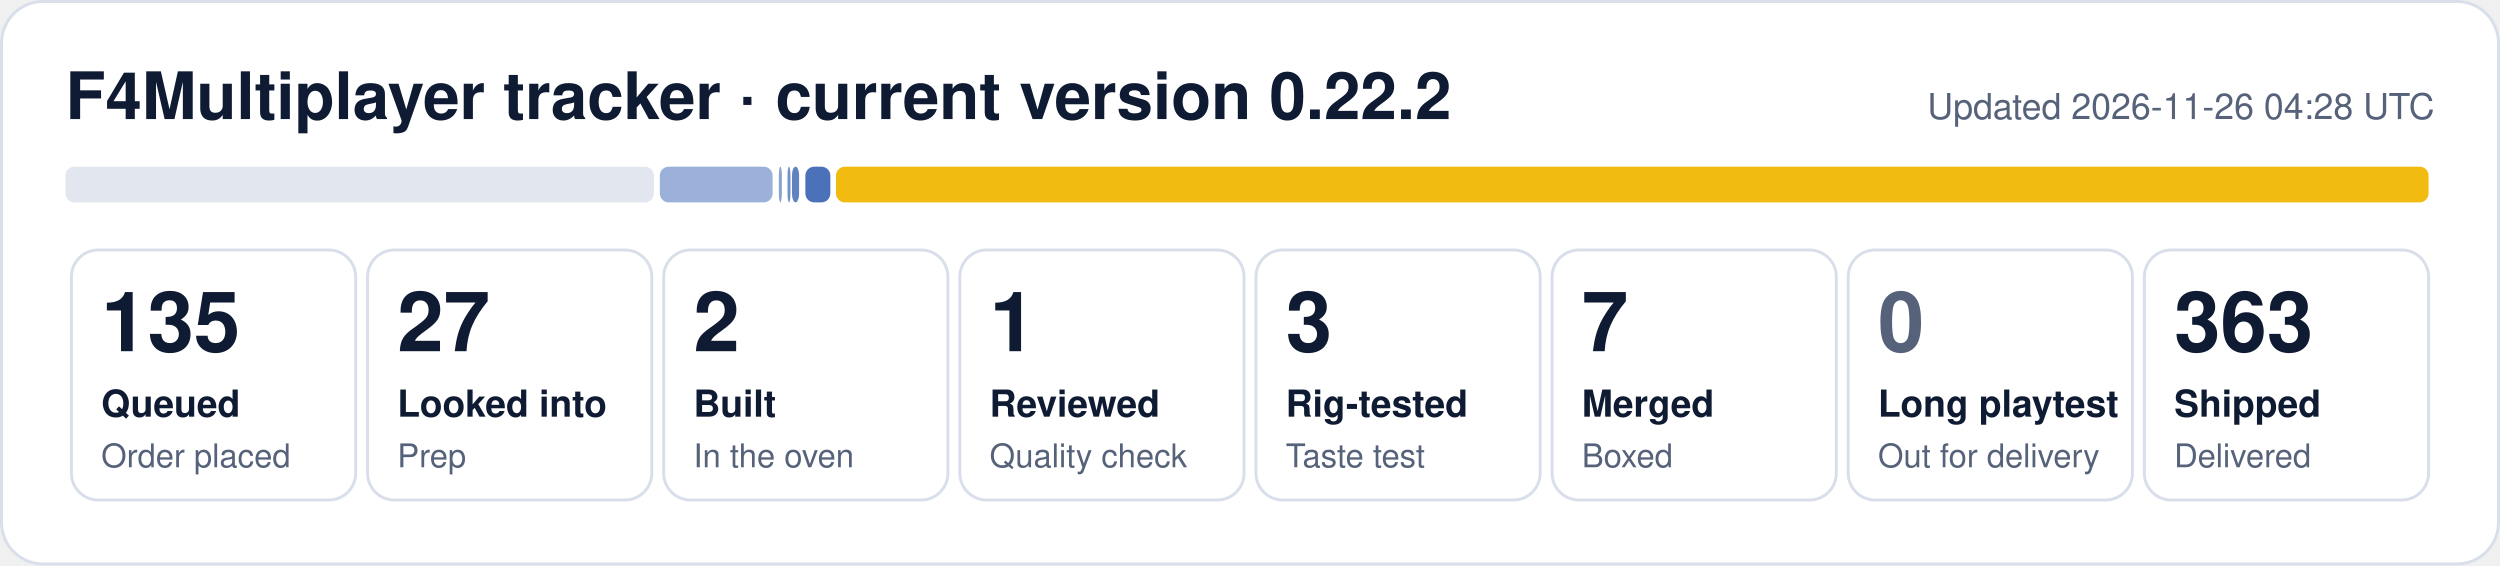
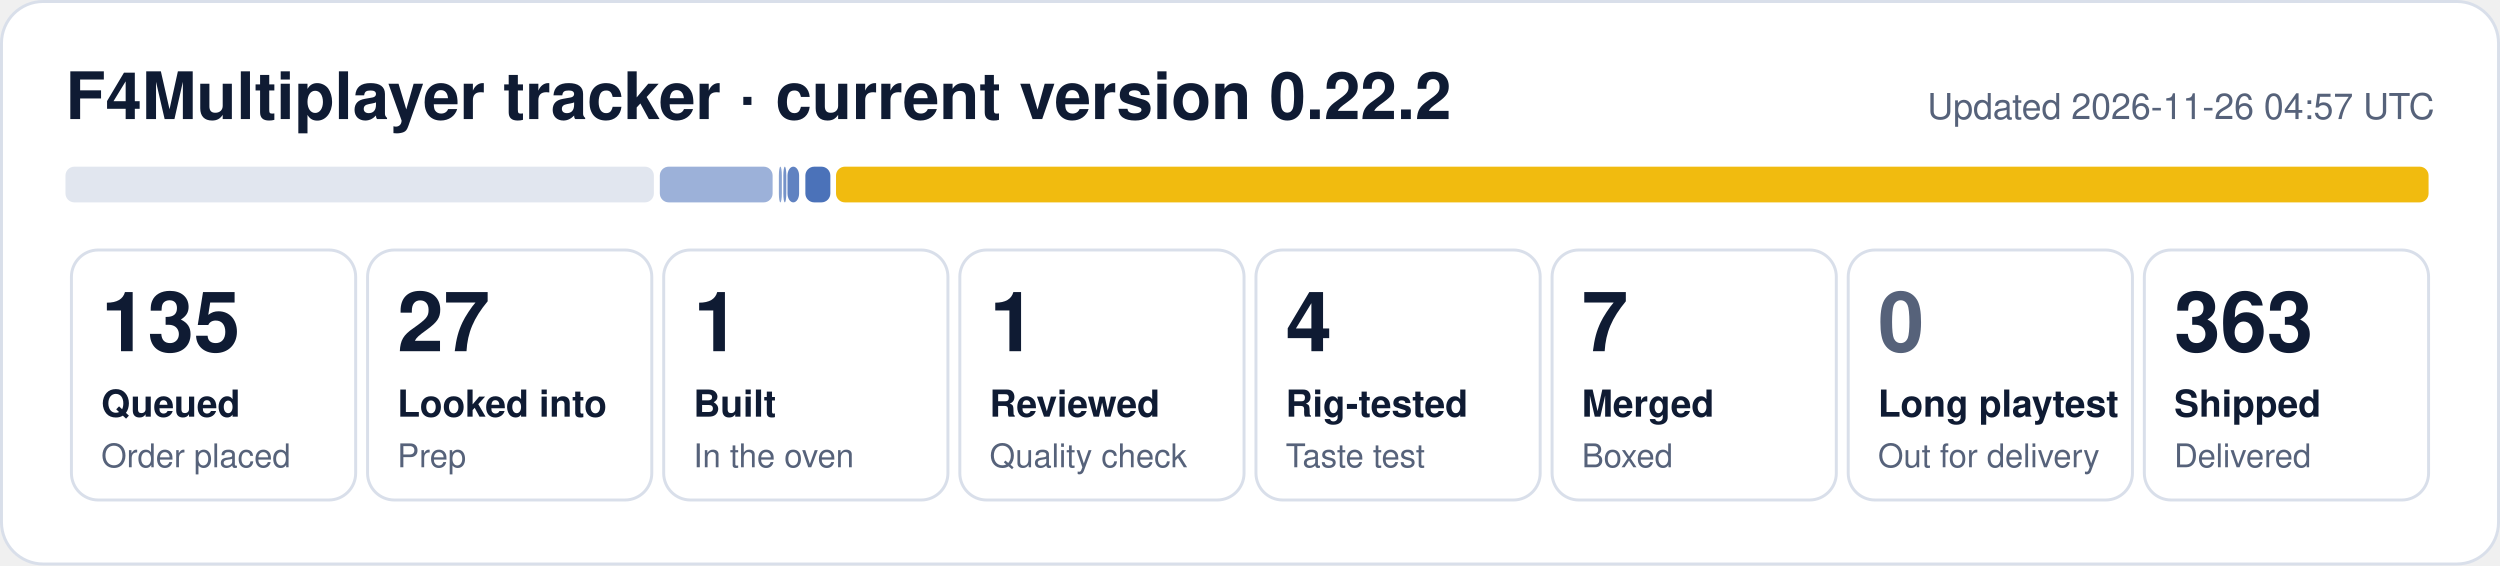
- <svg xmlns="http://www.w3.org/2000/svg" width="840" height="190" viewBox="0 0 840 190" role="img" aria-label="F4Multiplayer tracker: 135 queued, 27 looked into, 2 built, 1 reviewed, 3 rig-tested, 7 merged, 363 shipped">
+ <svg xmlns="http://www.w3.org/2000/svg" width="840" height="190" viewBox="0 0 840 190" role="img" aria-label="F4Multiplayer tracker: 135 queued, 27 looked into, 1 built, 1 reviewed, 4 rig-tested, 7 merged, 363 shipped">
  <rect x="0.5" y="0.5" width="839" height="189" rx="14" fill="#ffffff" stroke="#d9dfea" />
  <text x="22" y="40" font-family="Segoe UI, Helvetica, Arial, sans-serif" font-size="22" font-weight="700" fill="#0f1b33">F4Multiplayer tracker · current version 0.22.2</text>
-   <text x="818" y="40" font-family="Segoe UI, Helvetica, Arial, sans-serif" font-size="12" fill="#56627a" text-anchor="end">Updated 2026-11-26 04:28 UTC</text>
+   <text x="818" y="40" font-family="Segoe UI, Helvetica, Arial, sans-serif" font-size="12" fill="#56627a" text-anchor="end">Updated 2026-11-26 04:57 UTC</text>
  <rect x="22.0" y="56" width="197.7" height="12" rx="3" fill="#e1e6ef" fill-opacity="1.00" />
  <rect x="221.7" y="56" width="37.9" height="12" rx="3" fill="#1f4fa8" fill-opacity="0.44" />
  <rect x="261.7" y="56" width="1.0" height="12" rx="3" fill="#1f4fa8" fill-opacity="0.53" />
-   <rect x="264.6" y="56" width="1.0" height="12" rx="3" fill="#1f4fa8" fill-opacity="0.62" />
-   <rect x="266.1" y="56" width="2.4" height="12" rx="3" fill="#1f4fa8" fill-opacity="0.71" />
+   <rect x="263.2" y="56" width="1.0" height="12" rx="3" fill="#1f4fa8" fill-opacity="0.62" />
+   <rect x="264.6" y="56" width="3.9" height="12" rx="3" fill="#1f4fa8" fill-opacity="0.71" />
  <rect x="270.6" y="56" width="8.4" height="12" rx="3" fill="#1f4fa8" fill-opacity="0.80" />
  <rect x="280.9" y="56" width="535.1" height="12" rx="3" fill="#f0b90b" fill-opacity="0.98" />
  <rect x="24.0" y="84" width="95.5" height="84" rx="9" fill="none" stroke="#d9dfea" />
  <text x="34.0" y="118" font-family="Segoe UI, Helvetica, Arial, sans-serif" font-size="28" font-weight="800" fill="#0f1b33">135</text>
  <text x="34.0" y="140" font-family="Segoe UI, Helvetica, Arial, sans-serif" font-size="12.5" font-weight="600" fill="#0f1b33">Queued</text>
  <text x="34.0" y="157" font-family="Segoe UI, Helvetica, Arial, sans-serif" font-size="11" fill="#56627a">Order placed</text>
  <rect x="123.5" y="84" width="95.5" height="84" rx="9" fill="none" stroke="#d9dfea" />
  <text x="133.5" y="118" font-family="Segoe UI, Helvetica, Arial, sans-serif" font-size="28" font-weight="800" fill="#0f1b33">27</text>
  <text x="133.5" y="140" font-family="Segoe UI, Helvetica, Arial, sans-serif" font-size="12.5" font-weight="600" fill="#0f1b33">Looked into</text>
  <text x="133.5" y="157" font-family="Segoe UI, Helvetica, Arial, sans-serif" font-size="11" fill="#56627a">Prep</text>
  <rect x="223.0" y="84" width="95.5" height="84" rx="9" fill="none" stroke="#d9dfea" />
-   <text x="233.0" y="118" font-family="Segoe UI, Helvetica, Arial, sans-serif" font-size="28" font-weight="800" fill="#0f1b33">2</text>
+   <text x="233.0" y="118" font-family="Segoe UI, Helvetica, Arial, sans-serif" font-size="28" font-weight="800" fill="#0f1b33">1</text>
  <text x="233.0" y="140" font-family="Segoe UI, Helvetica, Arial, sans-serif" font-size="12.5" font-weight="600" fill="#0f1b33">Built</text>
  <text x="233.0" y="157" font-family="Segoe UI, Helvetica, Arial, sans-serif" font-size="11" fill="#56627a">In the oven</text>
  <rect x="322.5" y="84" width="95.5" height="84" rx="9" fill="none" stroke="#d9dfea" />
  <text x="332.5" y="118" font-family="Segoe UI, Helvetica, Arial, sans-serif" font-size="28" font-weight="800" fill="#0f1b33">1</text>
  <text x="332.5" y="140" font-family="Segoe UI, Helvetica, Arial, sans-serif" font-size="12.5" font-weight="600" fill="#0f1b33">Reviewed</text>
  <text x="332.5" y="157" font-family="Segoe UI, Helvetica, Arial, sans-serif" font-size="11" fill="#56627a">Quality check</text>
  <rect x="422.0" y="84" width="95.5" height="84" rx="9" fill="none" stroke="#d9dfea" />
-   <text x="432.0" y="118" font-family="Segoe UI, Helvetica, Arial, sans-serif" font-size="28" font-weight="800" fill="#0f1b33">3</text>
+   <text x="432.0" y="118" font-family="Segoe UI, Helvetica, Arial, sans-serif" font-size="28" font-weight="800" fill="#0f1b33">4</text>
  <text x="432.0" y="140" font-family="Segoe UI, Helvetica, Arial, sans-serif" font-size="12.5" font-weight="600" fill="#0f1b33">Rig-tested</text>
  <text x="432.0" y="157" font-family="Segoe UI, Helvetica, Arial, sans-serif" font-size="11" fill="#56627a">Taste test</text>
  <rect x="521.5" y="84" width="95.5" height="84" rx="9" fill="none" stroke="#d9dfea" />
  <text x="531.5" y="118" font-family="Segoe UI, Helvetica, Arial, sans-serif" font-size="28" font-weight="800" fill="#0f1b33">7</text>
  <text x="531.5" y="140" font-family="Segoe UI, Helvetica, Arial, sans-serif" font-size="12.5" font-weight="600" fill="#0f1b33">Merged</text>
  <text x="531.5" y="157" font-family="Segoe UI, Helvetica, Arial, sans-serif" font-size="11" fill="#56627a">Boxed</text>
  <rect x="621.0" y="84" width="95.5" height="84" rx="9" fill="none" stroke="#d9dfea" />
  <text x="631.0" y="118" font-family="Segoe UI, Helvetica, Arial, sans-serif" font-size="28" font-weight="800" fill="#56627a">0</text>
  <text x="631.0" y="140" font-family="Segoe UI, Helvetica, Arial, sans-serif" font-size="12.5" font-weight="600" fill="#0f1b33">Long playtest</text>
  <text x="631.0" y="157" font-family="Segoe UI, Helvetica, Arial, sans-serif" font-size="11" fill="#56627a">Out for delivery</text>
  <rect x="720.5" y="84" width="95.5" height="84" rx="9" fill="none" stroke="#d9dfea" />
  <text x="730.5" y="118" font-family="Segoe UI, Helvetica, Arial, sans-serif" font-size="28" font-weight="800" fill="#0f1b33">363</text>
  <text x="730.5" y="140" font-family="Segoe UI, Helvetica, Arial, sans-serif" font-size="12.5" font-weight="600" fill="#0f1b33">Shipped</text>
  <text x="730.5" y="157" font-family="Segoe UI, Helvetica, Arial, sans-serif" font-size="11" fill="#56627a">Delivered</text>
</svg>
